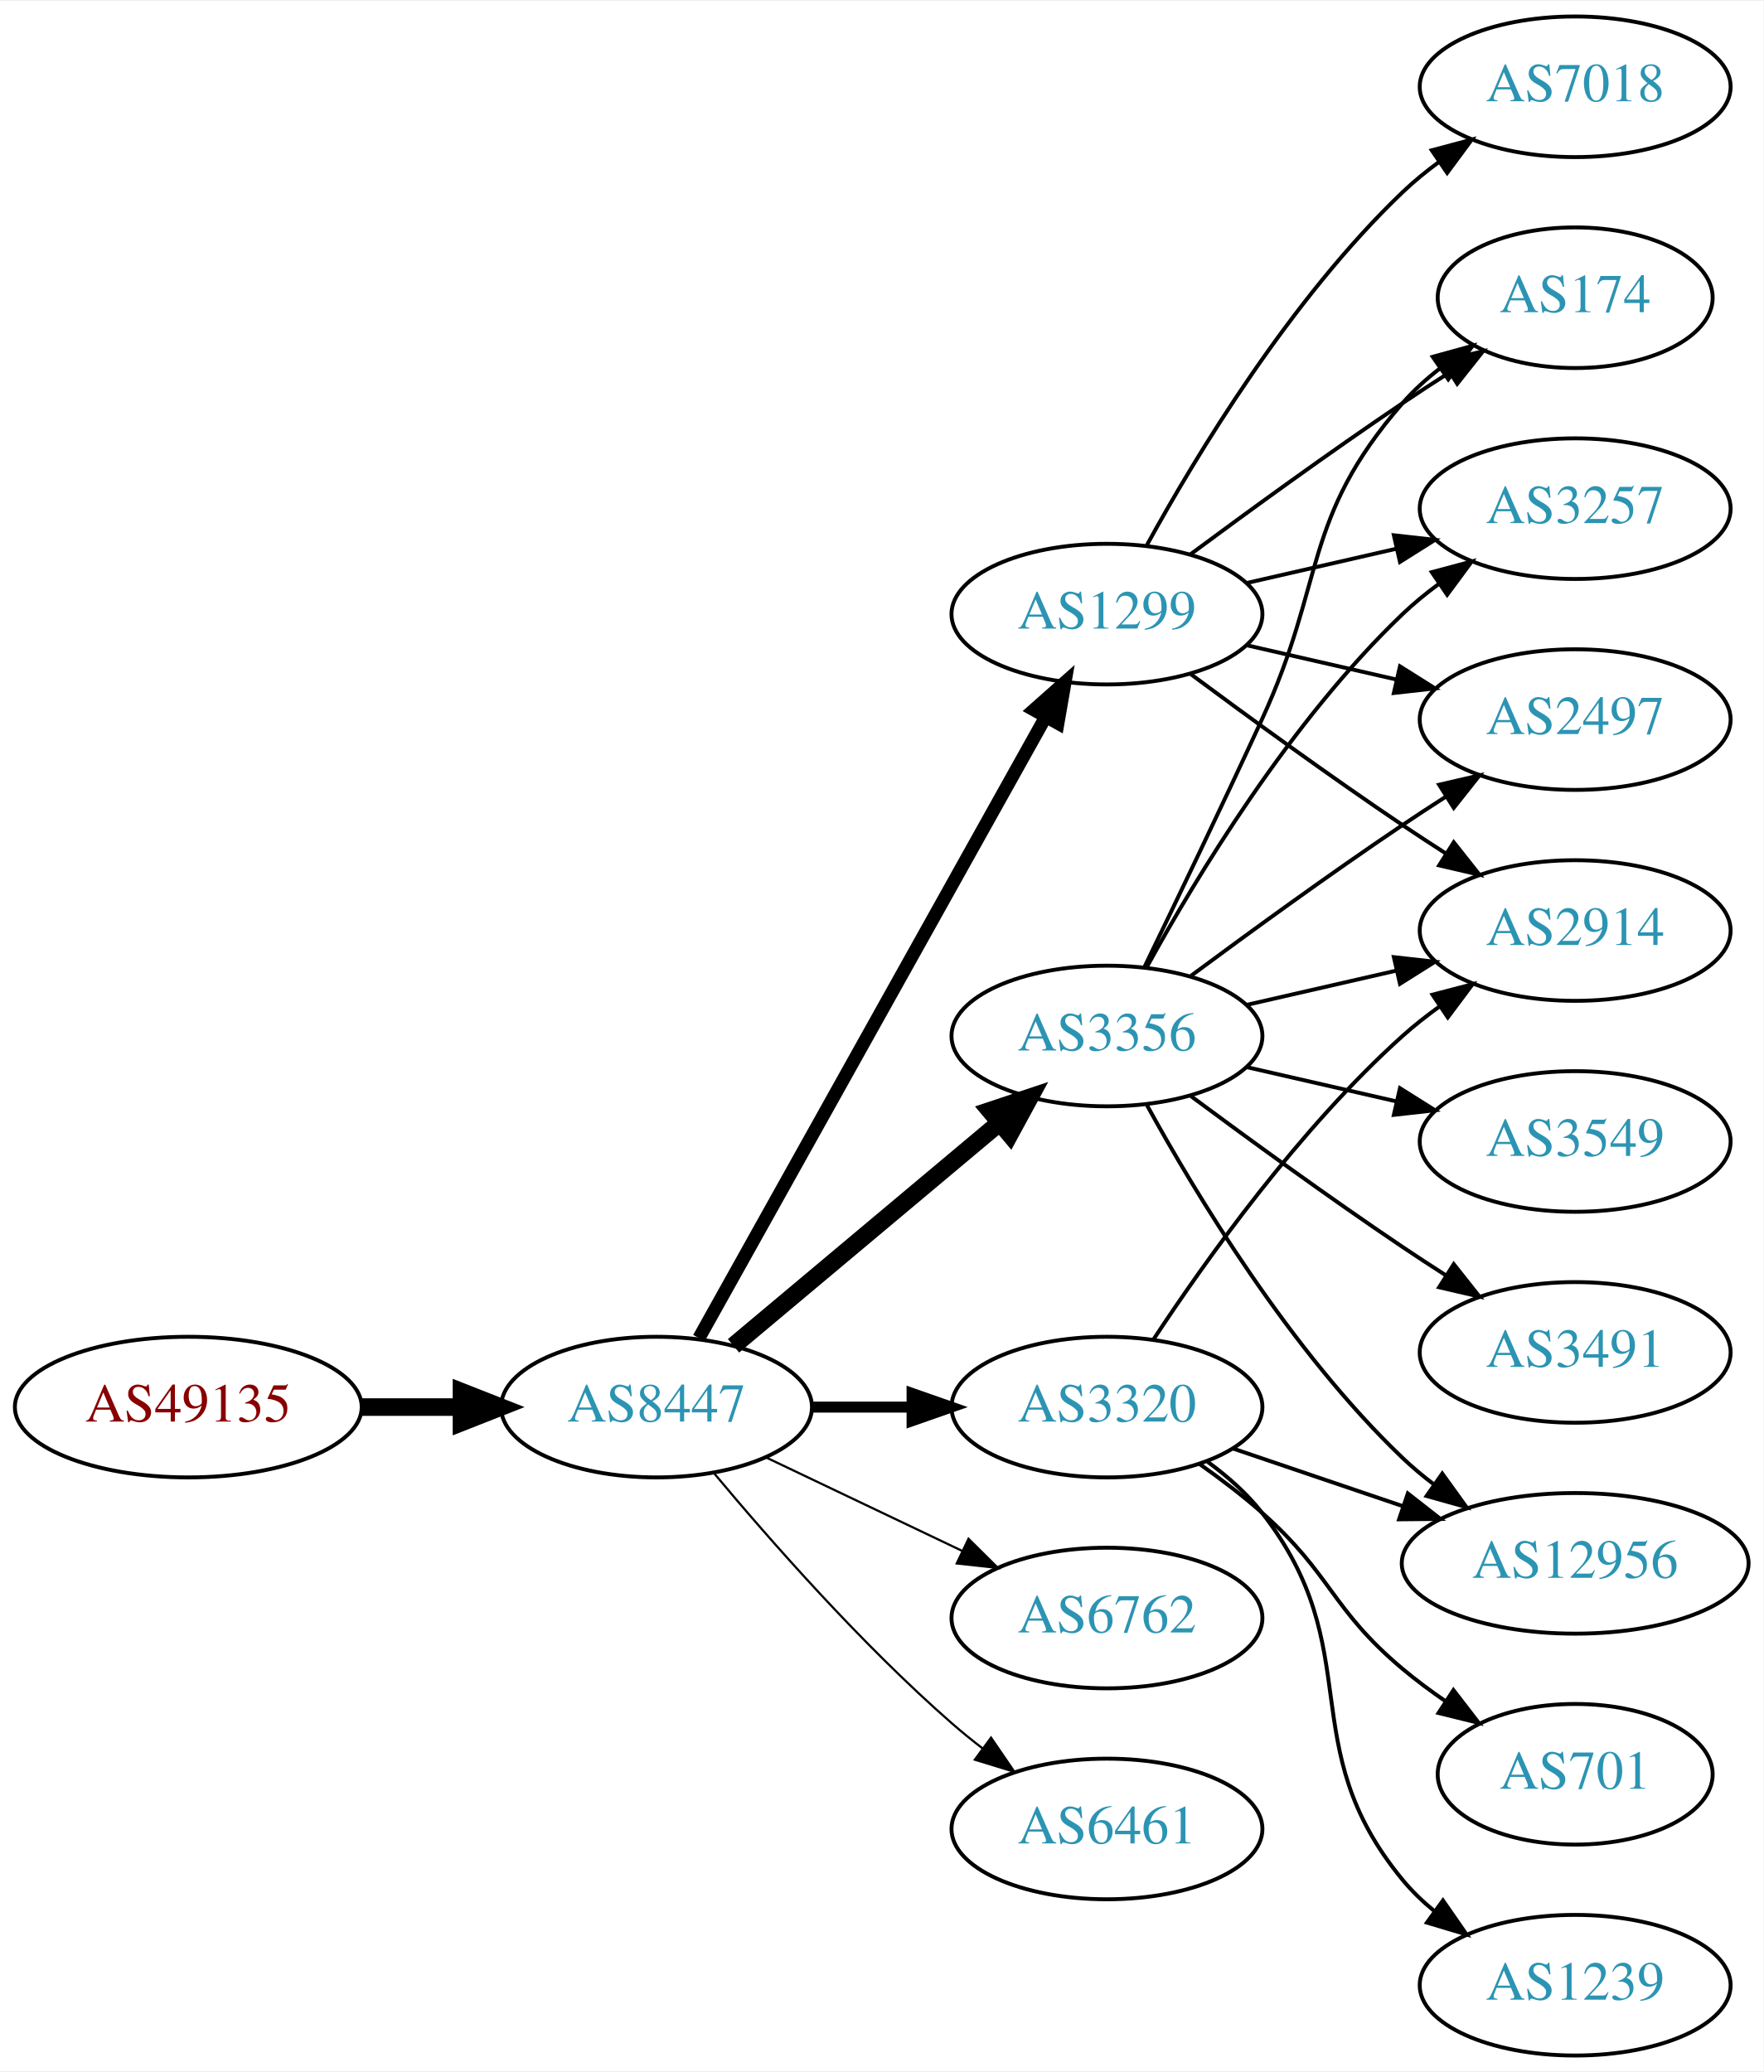
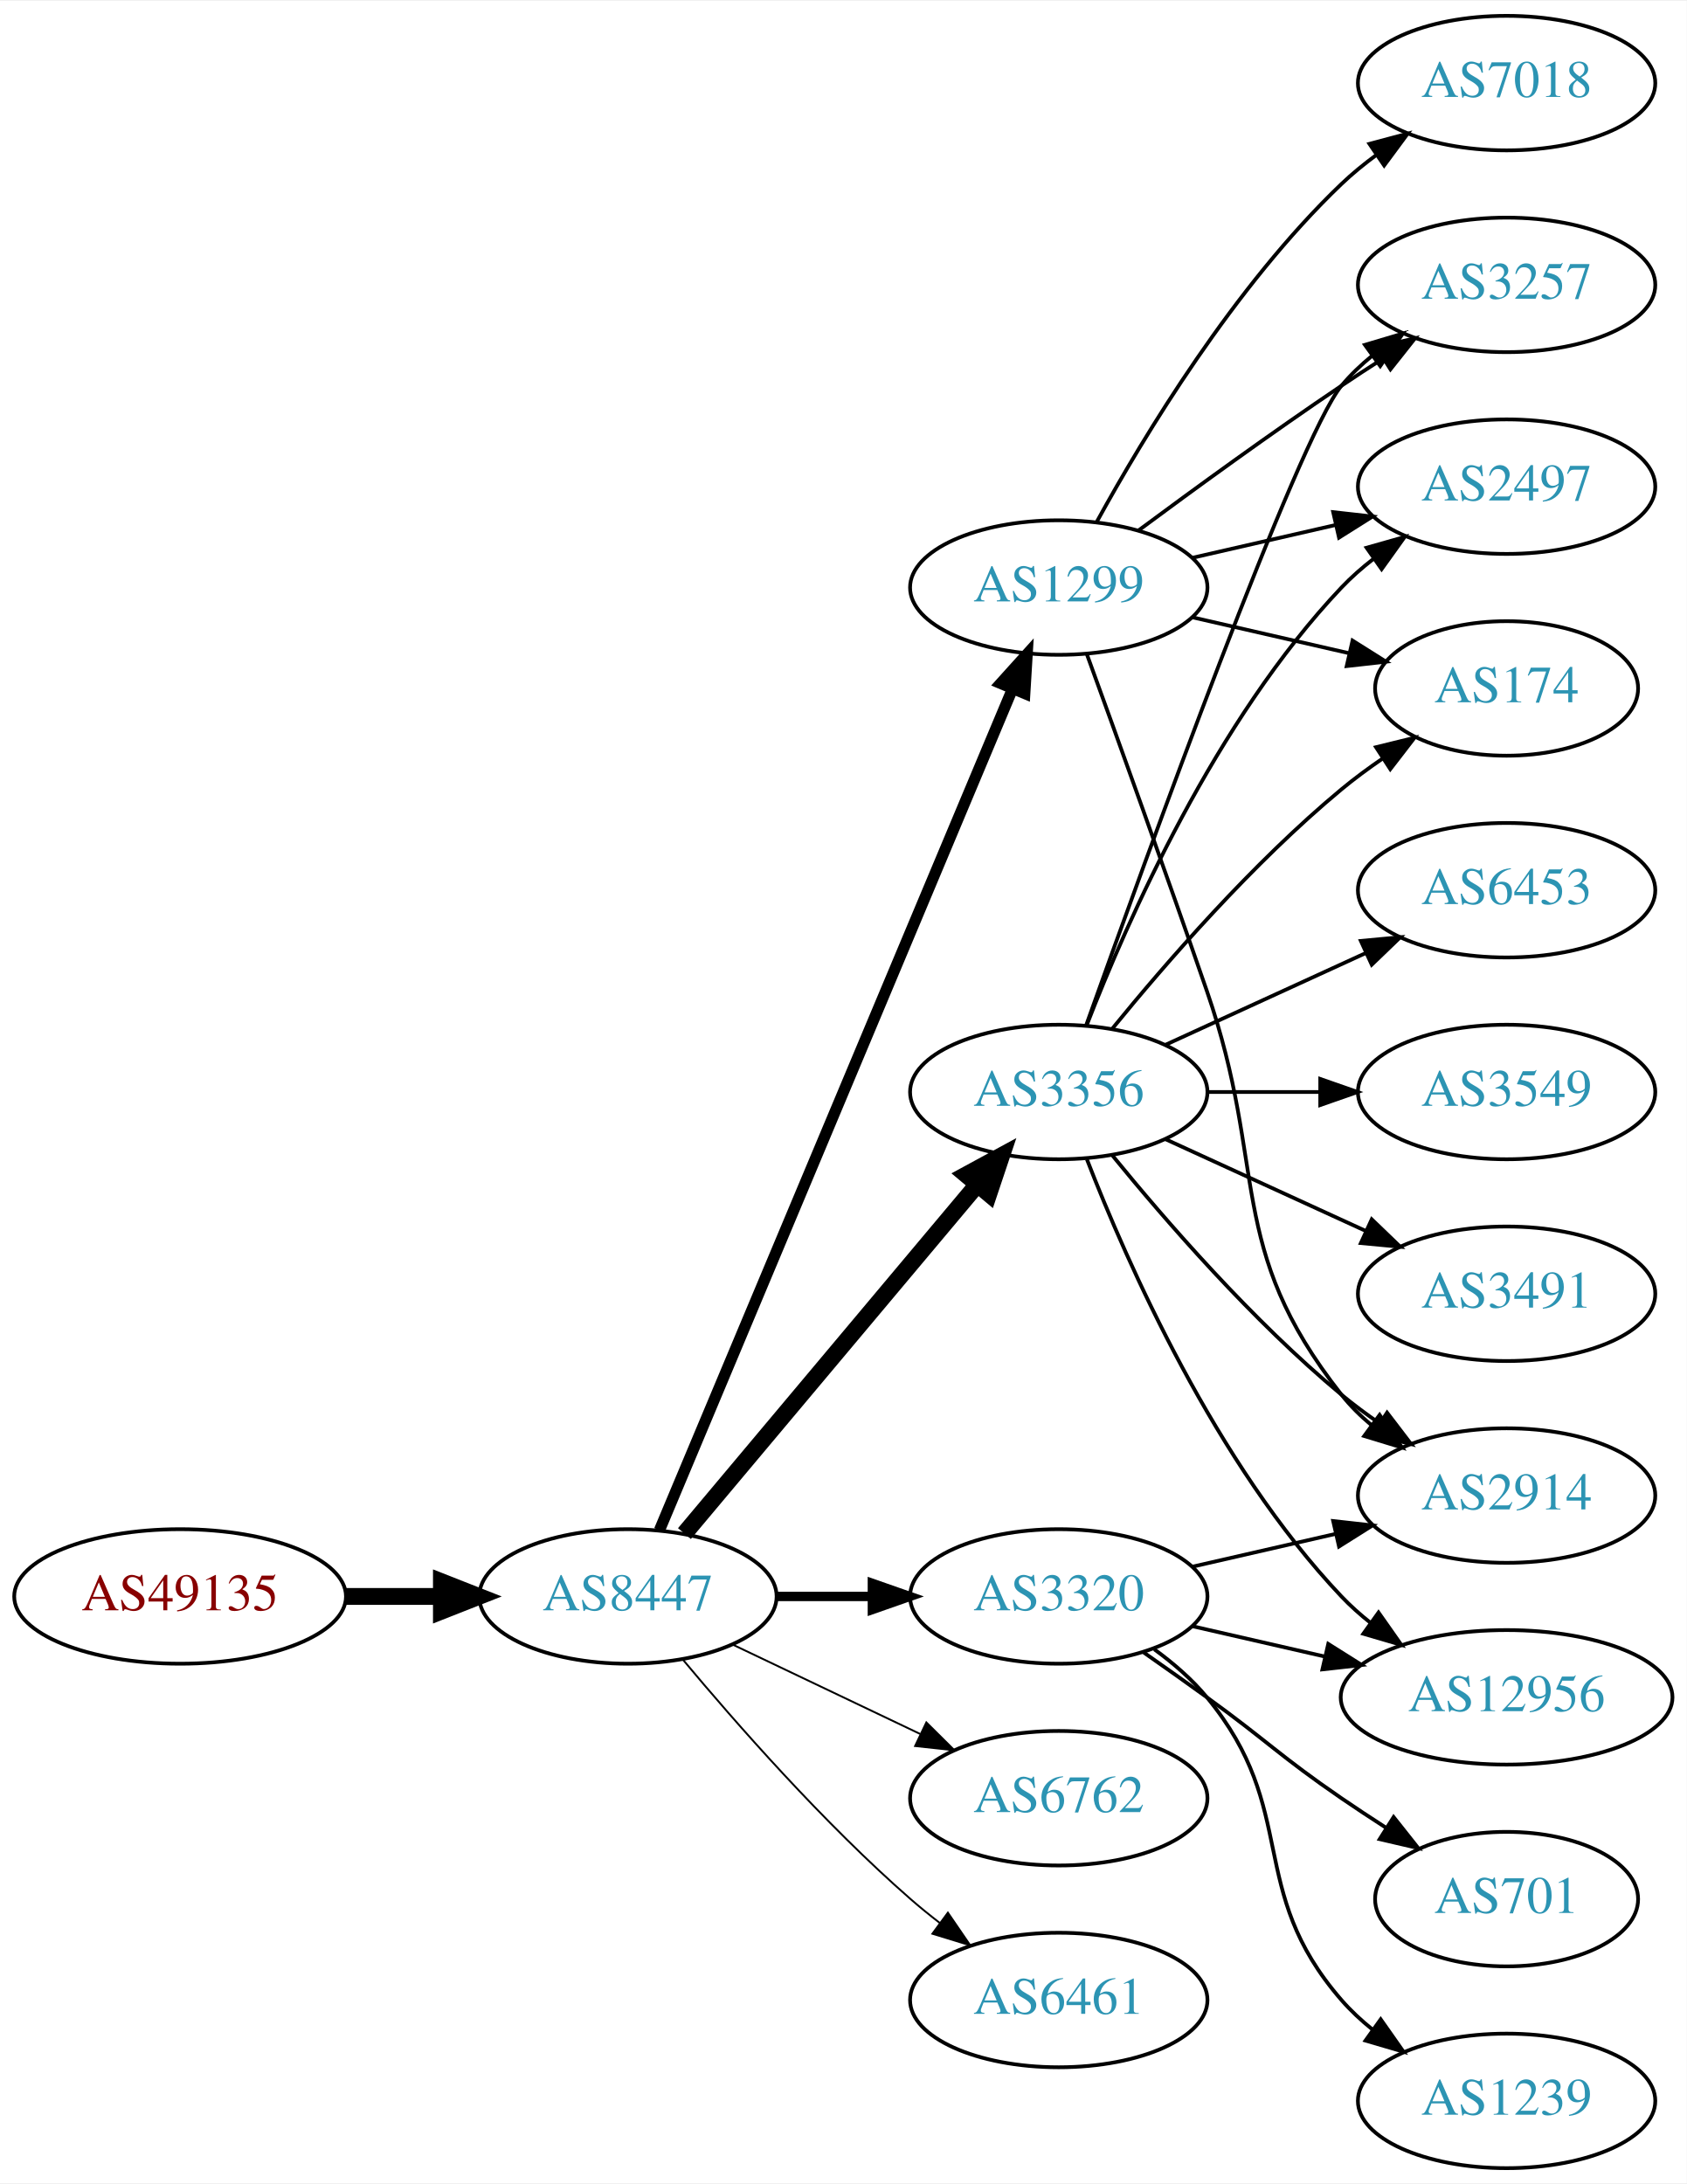
- <svg xmlns="http://www.w3.org/2000/svg" xmlns:xlink="http://www.w3.org/1999/xlink" width="451pt" height="530pt" viewBox="0.00 0.00 451.37 530.00">
-   <g id="graph0" class="graph" transform="scale(1 1) rotate(0) translate(4 526)">
-     <polygon fill="white" stroke="none" points="-4,4 -4,-526 447.37,-526 447.37,4 -4,4" />
+ <svg xmlns="http://www.w3.org/2000/svg" xmlns:xlink="http://www.w3.org/1999/xlink" width="451pt" height="584pt" viewBox="0.00 0.00 451.37 584.00">
+   <g id="graph0" class="graph" transform="scale(1 1) rotate(0) translate(4 580)">
+     <polygon fill="white" stroke="none" points="-4,4 -4,-580 447.37,-580 447.37,4 -4,4" />
    <g id="node1" class="node">
      <g id="a_node1">
        <a xlink:href="/asn/49135" xlink:title="AS49135 ~ Wirtschaftskammer Oberoesterreich [AT]">
-           <ellipse fill="#ffffff" stroke="black" cx="44.196" cy="-166" rx="44.393" ry="18" />
-           <text text-anchor="middle" x="44.196" y="-162.3" font-family="Times,serif" font-size="14.00" fill="#880000">AS49135</text>
+           <ellipse fill="#ffffff" stroke="black" cx="44.196" cy="-153" rx="44.393" ry="18" />
+           <text text-anchor="middle" x="44.196" y="-149.3" font-family="Times,serif" font-size="14.00" fill="#880000">AS49135</text>
        </a>
      </g>
    </g>
    <g id="node2" class="node">
      <g id="a_node2">
        <a xlink:href="/asn/8447" xlink:title="AS8447 ~ A1 Telekom Austria AG [AT]">
-           <ellipse fill="#ffffff" stroke="black" cx="164.039" cy="-166" rx="39.794" ry="18" />
-           <text text-anchor="middle" x="164.039" y="-162.3" font-family="Times,serif" font-size="14.00" fill="#2c94b3">AS8447</text>
+           <ellipse fill="#ffffff" stroke="black" cx="164.039" cy="-153" rx="39.794" ry="18" />
+           <text text-anchor="middle" x="164.039" y="-149.3" font-family="Times,serif" font-size="14.00" fill="#2c94b3">AS8447</text>
        </a>
      </g>
    </g>
    <g id="edge1" class="edge">
-       <path fill="none" stroke="black" stroke-width="4.5" d="M88.407,-166C96.72,-166 105.482,-166 113.965,-166" />
-       <polygon fill="black" stroke="black" stroke-width="4.5" points="114.123,-169.938 124.123,-166 114.123,-162.063 114.123,-169.938" />
+       <path fill="none" stroke="black" stroke-width="4.5" d="M88.407,-153C96.72,-153 105.482,-153 113.965,-153" />
+       <polygon fill="black" stroke="black" stroke-width="4.5" points="114.123,-156.938 124.123,-153 114.123,-149.063 114.123,-156.938" />
    </g>
    <g id="node3" class="node">
      <g id="a_node3">
-         <a xlink:href="/asn/3320" xlink:title="AS3320 ~ DTAG [DE]">
-           <ellipse fill="#ffffff" stroke="black" cx="279.332" cy="-166" rx="39.794" ry="18" />
-           <text text-anchor="middle" x="279.332" y="-162.3" font-family="Times,serif" font-size="14.00" fill="#2c94b3">AS3320</text>
+         <a xlink:href="/asn/1299" xlink:title="AS1299 ~ Telia Carrier [EU]">
+           <ellipse fill="#ffffff" stroke="black" cx="279.332" cy="-423" rx="39.794" ry="18" />
+           <text text-anchor="middle" x="279.332" y="-419.3" font-family="Times,serif" font-size="14.00" fill="#2c94b3">AS1299</text>
        </a>
      </g>
    </g>
    <g id="edge2" class="edge">
-       <path fill="none" stroke="black" stroke-width="2.812" d="M203.711,-166C211.914,-166 220.678,-166 229.21,-166" />
-       <polygon fill="black" stroke="black" stroke-width="2.812" points="229.449,-169.5 239.449,-166 229.449,-162.5 229.449,-169.5" />
+       <path fill="none" stroke="black" stroke-width="3" d="M172.472,-170.715C191.797,-216.771 243.72,-340.514 266.893,-395.739" />
+       <polygon fill="black" stroke="black" stroke-width="3" points="263.774,-397.352 270.871,-405.219 270.229,-394.644 263.774,-397.352" />
    </g>
    <g id="node4" class="node">
      <g id="a_node4">
-         <a xlink:href="/asn/1299" xlink:title="AS1299 ~ Telia Carrier [EU]">
-           <ellipse fill="#ffffff" stroke="black" cx="279.332" cy="-369" rx="39.794" ry="18" />
-           <text text-anchor="middle" x="279.332" y="-365.3" font-family="Times,serif" font-size="14.00" fill="#2c94b3">AS1299</text>
+         <a xlink:href="/asn/3356" xlink:title="AS3356 ~ Level 3 Parent, LLC [US]">
+           <ellipse fill="#ffffff" stroke="black" cx="279.332" cy="-288" rx="39.794" ry="18" />
+           <text text-anchor="middle" x="279.332" y="-284.3" font-family="Times,serif" font-size="14.00" fill="#2c94b3">AS3356</text>
        </a>
      </g>
    </g>
    <g id="edge3" class="edge">
-       <path fill="none" stroke="black" stroke-width="3.375" d="M174.894,-183.66C194.864,-219.442 240.192,-300.661 263.652,-342.697" />
-       <polygon fill="black" stroke="black" stroke-width="3.375" points="260.65,-344.499 268.579,-351.526 266.762,-341.088 260.65,-344.499" />
+       <path fill="none" stroke="black" stroke-width="4.5" d="M179.158,-169.825C198.833,-193.269 234.637,-235.934 257.415,-263.076" />
+       <polygon fill="black" stroke="black" stroke-width="4.5" points="254.59,-265.834 264.034,-270.963 260.622,-260.772 254.59,-265.834" />
    </g>
    <g id="node5" class="node">
      <g id="a_node5">
-         <a xlink:href="/asn/3356" xlink:title="AS3356 ~ Level 3 Parent, LLC [US]">
-           <ellipse fill="#ffffff" stroke="black" cx="279.332" cy="-261" rx="39.794" ry="18" />
-           <text text-anchor="middle" x="279.332" y="-257.3" font-family="Times,serif" font-size="14.00" fill="#2c94b3">AS3356</text>
+         <a xlink:href="/asn/3320" xlink:title="AS3320 ~ DTAG [DE]">
+           <ellipse fill="#ffffff" stroke="black" cx="279.332" cy="-153" rx="39.794" ry="18" />
+           <text text-anchor="middle" x="279.332" y="-149.3" font-family="Times,serif" font-size="14.00" fill="#2c94b3">AS3320</text>
        </a>
      </g>
    </g>
    <g id="edge4" class="edge">
-       <path fill="none" stroke="black" stroke-width="4.5" d="M183.747,-181.687C202.278,-197.227 230.835,-221.172 251.724,-238.689" />
-       <polygon fill="black" stroke="black" stroke-width="4.5" points="249.403,-241.881 259.596,-245.289 254.463,-235.847 249.403,-241.881" />
+       <path fill="none" stroke="black" stroke-width="2.5" d="M203.711,-153C211.914,-153 220.678,-153 229.21,-153" />
+       <polygon fill="black" stroke="black" stroke-width="2.5" points="229.449,-156.5 239.449,-153 229.449,-149.5 229.449,-156.5" />
    </g>
    <g id="node6" class="node">
      <g id="a_node6">
        <a xlink:href="/asn/6762" xlink:title="AS6762 ~ TELECOM ITALIA SPARKLE S.p.A. [IT]">
-           <ellipse fill="#ffffff" stroke="black" cx="279.332" cy="-112" rx="39.794" ry="18" />
-           <text text-anchor="middle" x="279.332" y="-108.3" font-family="Times,serif" font-size="14.00" fill="#2c94b3">AS6762</text>
+           <ellipse fill="#ffffff" stroke="black" cx="279.332" cy="-99" rx="39.794" ry="18" />
+           <text text-anchor="middle" x="279.332" y="-95.3" font-family="Times,serif" font-size="14.00" fill="#2c94b3">AS6762</text>
        </a>
      </g>
    </g>
    <g id="edge5" class="edge">
-       <path fill="none" stroke="black" stroke-width="0.562" d="M192.175,-153.066C207.169,-145.919 225.99,-136.948 242.213,-129.215" />
-       <polygon fill="black" stroke="black" stroke-width="0.562" points="243.895,-132.291 251.417,-124.829 240.884,-125.972 243.895,-132.291" />
+       <path fill="none" stroke="black" stroke-width="0.5" d="M192.175,-140.066C207.169,-132.919 225.99,-123.948 242.213,-116.215" />
+       <polygon fill="black" stroke="black" stroke-width="0.5" points="243.895,-119.291 251.417,-111.829 240.884,-112.972 243.895,-119.291" />
    </g>
    <g id="node7" class="node">
      <g id="a_node7">
        <a xlink:href="/asn/6461" xlink:title="AS6461 ~ Zayo Bandwidth [US]">
-           <ellipse fill="#ffffff" stroke="black" cx="279.332" cy="-58" rx="39.794" ry="18" />
-           <text text-anchor="middle" x="279.332" y="-54.3" font-family="Times,serif" font-size="14.00" fill="#2c94b3">AS6461</text>
+           <ellipse fill="#ffffff" stroke="black" cx="279.332" cy="-45" rx="39.794" ry="18" />
+           <text text-anchor="middle" x="279.332" y="-41.3" font-family="Times,serif" font-size="14.00" fill="#2c94b3">AS6461</text>
        </a>
      </g>
    </g>
    <g id="edge6" class="edge">
-       <path fill="none" stroke="black" stroke-width="0.562" d="M178.669,-149.183C192.951,-132.071 216.498,-105.255 239.685,-85 242.151,-82.846 244.789,-80.706 247.487,-78.628" />
-       <polygon fill="black" stroke="black" stroke-width="0.562" points="249.66,-81.375 255.641,-72.63 245.512,-75.736 249.66,-81.375" />
+       <path fill="none" stroke="black" stroke-width="0.5" d="M178.669,-136.183C192.951,-119.071 216.498,-92.255 239.685,-72 242.151,-69.846 244.789,-67.706 247.487,-65.628" />
+       <polygon fill="black" stroke="black" stroke-width="0.5" points="249.66,-68.375 255.641,-59.63 245.512,-62.736 249.66,-68.375" />
    </g>
    <g id="node8" class="node">
      <g id="a_node8">
+         <a xlink:href="/asn/3257" xlink:title="AS3257 ~ GTT [DE]">
+           <ellipse fill="#ffffff" stroke="black" cx="399.174" cy="-504" rx="39.794" ry="18" />
+           <text text-anchor="middle" x="399.174" y="-500.3" font-family="Times,serif" font-size="14.00" fill="#2c94b3">AS3257</text>
+         </a>
+       </g>
+     </g>
+     <g id="edge20" class="edge">
+       <path fill="none" stroke="black" d="M300.662,-438.277C315.524,-449.304 336.269,-464.407 354.978,-477 358.527,-479.389 362.277,-481.839 366.026,-484.242" />
+       <polygon fill="black" stroke="black" points="364.352,-487.325 374.674,-489.712 368.094,-481.409 364.352,-487.325" />
+     </g>
+     <g id="node10" class="node">
+       <g id="a_node10">
        <a xlink:href="/asn/2914" xlink:title="AS2914 ~ NTT America, Inc. [US]">
-           <ellipse fill="#ffffff" stroke="black" cx="399.174" cy="-288" rx="39.794" ry="18" />
-           <text text-anchor="middle" x="399.174" y="-284.3" font-family="Times,serif" font-size="14.00" fill="#2c94b3">AS2914</text>
-         </a>
-       </g>
+           <ellipse fill="#ffffff" stroke="black" cx="399.174" cy="-180" rx="39.794" ry="18" />
+           <text text-anchor="middle" x="399.174" y="-176.3" font-family="Times,serif" font-size="14.00" fill="#2c94b3">AS2914</text>
+         </a>
+       </g>
+     </g>
+     <g id="edge21" class="edge">
+       <path fill="none" stroke="black" d="M286.88,-405.079C294.665,-383.688 307.987,-346.81 318.978,-315 335.502,-267.178 323.679,-246.754 354.978,-207 357.303,-204.047 360.047,-201.33 363.006,-198.853" />
+       <polygon fill="black" stroke="black" points="365.199,-201.585 371.203,-192.855 361.065,-195.936 365.199,-201.585" />
+     </g>
+     <g id="node11" class="node">
+       <g id="a_node11">
+         <a xlink:href="/asn/2497" xlink:title="AS2497 ~ Internet Initiative Japan Inc. [JP]">
+           <ellipse fill="#ffffff" stroke="black" cx="399.174" cy="-450" rx="39.794" ry="18" />
+           <text text-anchor="middle" x="399.174" y="-446.3" font-family="Times,serif" font-size="14.00" fill="#2c94b3">AS2497</text>
+         </a>
+       </g>
+     </g>
+     <g id="edge19" class="edge">
+       <path fill="none" stroke="black" d="M315.051,-430.955C327.051,-433.704 340.672,-436.825 353.364,-439.733" />
+       <polygon fill="black" stroke="black" points="352.767,-443.187 363.296,-442.009 354.33,-436.364 352.767,-443.187" />
+     </g>
+     <g id="node15" class="node">
+       <g id="a_node15">
+         <a xlink:href="/asn/174" xlink:title="AS174 ~ Cogent Communications [US]">
+           <ellipse fill="#ffffff" stroke="black" cx="399.174" cy="-396" rx="35.194" ry="18" />
+           <text text-anchor="middle" x="399.174" y="-392.3" font-family="Times,serif" font-size="14.00" fill="#2c94b3">AS174</text>
+         </a>
+       </g>
+     </g>
+     <g id="edge23" class="edge">
+       <path fill="none" stroke="black" d="M315.051,-415.045C328.143,-412.045 343.166,-408.604 356.806,-405.478" />
+       <polygon fill="black" stroke="black" points="357.948,-408.807 366.914,-403.162 356.384,-401.984 357.948,-408.807" />
+     </g>
+     <g id="node18" class="node">
+       <g id="a_node18">
+         <a xlink:href="/asn/7018" xlink:title="AS7018 ~ AT&amp;T Services, Inc. [US]">
+           <ellipse fill="#ffffff" stroke="black" cx="399.174" cy="-558" rx="39.794" ry="18" />
+           <text text-anchor="middle" x="399.174" y="-554.3" font-family="Times,serif" font-size="14.00" fill="#2c94b3">AS7018</text>
+         </a>
+       </g>
+     </g>
+     <g id="edge22" class="edge">
+       <path fill="none" stroke="black" d="M289.573,-440.713C302.118,-463.561 326.295,-503.611 354.978,-531 357.846,-533.739 361.035,-536.347 364.344,-538.785" />
+       <polygon fill="black" stroke="black" points="362.468,-541.742 372.704,-544.477 366.407,-535.956 362.468,-541.742" />
    </g>
    <g id="edge7" class="edge">
-       <path fill="none" stroke="black" d="M291.197,-183.252C304.52,-203.5 328.604,-237.315 354.978,-261 357.929,-263.65 361.171,-266.2 364.513,-268.604" />
-       <polygon fill="black" stroke="black" points="362.661,-271.576 372.913,-274.251 366.567,-265.767 362.661,-271.576" />
+       <path fill="none" stroke="black" d="M286.662,-305.86C302.502,-350.267 343.411,-463.103 354.978,-477 357.383,-479.889 360.179,-482.563 363.172,-485.013" />
+       <polygon fill="black" stroke="black" points="361.26,-487.95 371.415,-490.973 365.361,-482.277 361.26,-487.95" />
    </g>
    <g id="node9" class="node">
      <g id="a_node9">
+         <a xlink:href="/asn/3549" xlink:title="AS3549 ~ Level 3 Parent, LLC [US]">
+           <ellipse fill="#ffffff" stroke="black" cx="399.174" cy="-288" rx="39.794" ry="18" />
+           <text text-anchor="middle" x="399.174" y="-284.3" font-family="Times,serif" font-size="14.00" fill="#2c94b3">AS3549</text>
+         </a>
+       </g>
+     </g>
+     <g id="edge8" class="edge">
+       <path fill="none" stroke="black" d="M319.244,-288C328.798,-288 339.147,-288 349.11,-288" />
+       <polygon fill="black" stroke="black" points="349.302,-291.5 359.302,-288 349.302,-284.5 349.302,-291.5" />
+     </g>
+     <g id="edge9" class="edge">
+       <path fill="none" stroke="black" d="M293.751,-270.935C307.865,-253.625 331.28,-226.655 354.978,-207 358.194,-204.332 361.695,-201.73 365.265,-199.259" />
+       <polygon fill="black" stroke="black" points="367.189,-202.183 373.622,-193.764 363.343,-196.334 367.189,-202.183" />
+     </g>
+     <g id="edge10" class="edge">
+       <path fill="none" stroke="black" d="M286.855,-305.994C297.605,-333.728 321.262,-387.429 354.978,-423 357.564,-425.728 360.481,-428.294 363.55,-430.677" />
+       <polygon fill="black" stroke="black" points="361.704,-433.658 371.898,-436.543 365.728,-427.93 361.704,-433.658" />
+     </g>
+     <g id="node12" class="node">
+       <g id="a_node12">
+         <a xlink:href="/asn/3491" xlink:title="AS3491 ~ PCCW Global, Inc. [US]">
+           <ellipse fill="#ffffff" stroke="black" cx="399.174" cy="-234" rx="39.794" ry="18" />
+           <text text-anchor="middle" x="399.174" y="-230.3" font-family="Times,serif" font-size="14.00" fill="#2c94b3">AS3491</text>
+         </a>
+       </g>
+     </g>
+     <g id="edge11" class="edge">
+       <path fill="none" stroke="black" d="M307.96,-275.339C323.917,-268.027 344.188,-258.739 361.471,-250.819" />
+       <polygon fill="black" stroke="black" points="363.085,-253.929 370.718,-246.581 360.169,-247.565 363.085,-253.929" />
+     </g>
+     <g id="node13" class="node">
+       <g id="a_node13">
        <a xlink:href="/asn/12956" xlink:title="AS12956 ~ TELXIUS [ES]">
          <ellipse fill="#ffffff" stroke="black" cx="399.174" cy="-126" rx="44.393" ry="18" />
          <text text-anchor="middle" x="399.174" y="-122.3" font-family="Times,serif" font-size="14.00" fill="#2c94b3">AS12956</text>
        </a>
      </g>
    </g>
-     <g id="edge8" class="edge">
-       <path fill="none" stroke="black" d="M311.602,-155.386C324.898,-150.872 340.624,-145.535 355,-140.655" />
-       <polygon fill="black" stroke="black" points="356.347,-143.894 364.691,-137.365 354.097,-137.265 356.347,-143.894" />
-     </g>
-     <g id="node10" class="node">
-       <g id="a_node10">
+     <g id="edge12" class="edge">
+       <path fill="none" stroke="black" d="M286.855,-270.006C297.605,-242.272 321.262,-188.571 354.978,-153 357.362,-150.485 360.029,-148.107 362.835,-145.883" />
+       <polygon fill="black" stroke="black" points="364.904,-148.707 370.997,-140.039 360.828,-143.015 364.904,-148.707" />
+     </g>
+     <g id="node14" class="node">
+       <g id="a_node14">
+         <a xlink:href="/asn/6453" xlink:title="AS6453 ~ TATA COMMUNICATIONS (AMERICA) INC [US]">
+           <ellipse fill="#ffffff" stroke="black" cx="399.174" cy="-342" rx="39.794" ry="18" />
+           <text text-anchor="middle" x="399.174" y="-338.3" font-family="Times,serif" font-size="14.00" fill="#2c94b3">AS6453</text>
+         </a>
+       </g>
+     </g>
+     <g id="edge13" class="edge">
+       <path fill="none" stroke="black" d="M307.96,-300.661C323.917,-307.973 344.188,-317.261 361.471,-325.181" />
+       <polygon fill="black" stroke="black" points="360.169,-328.435 370.718,-329.419 363.085,-322.071 360.169,-328.435" />
+     </g>
+     <g id="edge14" class="edge">
+       <path fill="none" stroke="black" d="M293.751,-305.065C307.865,-322.375 331.28,-349.345 354.978,-369 358.441,-371.872 362.234,-374.669 366.088,-377.308" />
+       <polygon fill="black" stroke="black" points="364.231,-380.275 374.521,-382.797 368.05,-374.408 364.231,-380.275" />
+     </g>
+     <g id="edge18" class="edge">
+       <path fill="none" stroke="black" d="M315.051,-160.955C327.051,-163.704 340.672,-166.825 353.364,-169.733" />
+       <polygon fill="black" stroke="black" points="352.767,-173.187 363.296,-172.009 354.33,-166.364 352.767,-173.187" />
+     </g>
+     <g id="edge17" class="edge">
+       <path fill="none" stroke="black" d="M315.051,-145.045C326.189,-142.493 338.725,-139.621 350.618,-136.896" />
+       <polygon fill="black" stroke="black" points="351.446,-140.297 360.412,-134.652 349.883,-133.474 351.446,-140.297" />
+     </g>
+     <g id="node16" class="node">
+       <g id="a_node16">
+         <a xlink:href="/asn/1239" xlink:title="AS1239 ~ Sprint [US]">
+           <ellipse fill="#ffffff" stroke="black" cx="399.174" cy="-18" rx="39.794" ry="18" />
+           <text text-anchor="middle" x="399.174" y="-14.3" font-family="Times,serif" font-size="14.00" fill="#2c94b3">AS1239</text>
+         </a>
+       </g>
+     </g>
+     <g id="edge15" class="edge">
+       <path fill="none" stroke="black" d="M304.912,-138.844C310.007,-135.128 315.02,-130.799 318.978,-126 344.043,-95.606 329.144,-74.742 354.978,-45 357.443,-42.162 360.28,-39.523 363.297,-37.094" />
+       <polygon fill="black" stroke="black" points="365.484,-39.833 371.575,-31.164 361.408,-34.142 365.484,-39.833" />
+     </g>
+     <g id="node17" class="node">
+       <g id="a_node17">
        <a xlink:href="/asn/701" xlink:title="AS701 ~ UUNET [US]">
          <ellipse fill="#ffffff" stroke="black" cx="399.174" cy="-72" rx="35.194" ry="18" />
          <text text-anchor="middle" x="399.174" y="-68.3" font-family="Times,serif" font-size="14.00" fill="#2c94b3">AS701</text>
        </a>
      </g>
    </g>
-     <g id="edge9" class="edge">
-       <path fill="none" stroke="black" d="M303.058,-151.411C308.459,-147.6 314.072,-143.337 318.978,-139 336.898,-123.159 336.659,-114.377 354.978,-99 358.424,-96.107 362.207,-93.298 366.056,-90.653" />
-       <polygon fill="black" stroke="black" points="368.018,-93.552 374.483,-85.157 364.195,-87.688 368.018,-93.552" />
-     </g>
-     <g id="node11" class="node">
-       <g id="a_node11">
-         <a xlink:href="/asn/1239" xlink:title="AS1239 ~ Sprint [US]">
-           <ellipse fill="#ffffff" stroke="black" cx="399.174" cy="-18" rx="39.794" ry="18" />
-           <text text-anchor="middle" x="399.174" y="-14.3" font-family="Times,serif" font-size="14.00" fill="#2c94b3">AS1239</text>
-         </a>
-       </g>
-     </g>
-     <g id="edge10" class="edge">
-       <path fill="none" stroke="black" d="M305.101,-151.995C310.186,-148.272 315.148,-143.901 318.978,-139 346.526,-103.751 326.538,-79.533 354.978,-45 357.368,-42.099 360.154,-39.416 363.14,-36.961" />
-       <polygon fill="black" stroke="black" points="365.331,-39.696 371.374,-30.994 361.223,-34.028 365.331,-39.696" />
-     </g>
-     <g id="edge12" class="edge">
-       <path fill="none" stroke="black" d="M300.662,-353.723C315.524,-342.696 336.269,-327.593 354.978,-315 358.527,-312.611 362.277,-310.161 366.026,-307.758" />
-       <polygon fill="black" stroke="black" points="368.094,-310.591 374.674,-302.288 364.352,-304.675 368.094,-310.591" />
-     </g>
-     <g id="node12" class="node">
-       <g id="a_node12">
-         <a xlink:href="/asn/174" xlink:title="AS174 ~ Cogent Communications [US]">
-           <ellipse fill="#ffffff" stroke="black" cx="399.174" cy="-450" rx="35.194" ry="18" />
-           <text text-anchor="middle" x="399.174" y="-446.3" font-family="Times,serif" font-size="14.00" fill="#2c94b3">AS174</text>
-         </a>
-       </g>
-     </g>
-     <g id="edge11" class="edge">
-       <path fill="none" stroke="black" d="M300.662,-384.277C315.524,-395.304 336.269,-410.407 354.978,-423 358.795,-425.569 362.845,-428.21 366.876,-430.786" />
-       <polygon fill="black" stroke="black" points="365.245,-433.895 375.57,-436.271 368.98,-427.975 365.245,-433.895" />
-     </g>
-     <g id="node13" class="node">
-       <g id="a_node13">
-         <a xlink:href="/asn/3257" xlink:title="AS3257 ~ GTT [DE]">
-           <ellipse fill="#ffffff" stroke="black" cx="399.174" cy="-396" rx="39.794" ry="18" />
-           <text text-anchor="middle" x="399.174" y="-392.3" font-family="Times,serif" font-size="14.00" fill="#2c94b3">AS3257</text>
-         </a>
-       </g>
-     </g>
-     <g id="edge13" class="edge">
-       <path fill="none" stroke="black" d="M315.051,-376.955C327.051,-379.704 340.672,-382.825 353.364,-385.733" />
-       <polygon fill="black" stroke="black" points="352.767,-389.187 363.296,-388.009 354.33,-382.364 352.767,-389.187" />
-     </g>
-     <g id="node14" class="node">
-       <g id="a_node14">
-         <a xlink:href="/asn/2497" xlink:title="AS2497 ~ Internet Initiative Japan Inc. [JP]">
-           <ellipse fill="#ffffff" stroke="black" cx="399.174" cy="-342" rx="39.794" ry="18" />
-           <text text-anchor="middle" x="399.174" y="-338.3" font-family="Times,serif" font-size="14.00" fill="#2c94b3">AS2497</text>
-         </a>
-       </g>
-     </g>
-     <g id="edge14" class="edge">
-       <path fill="none" stroke="black" d="M315.051,-361.045C327.051,-358.296 340.672,-355.175 353.364,-352.267" />
-       <polygon fill="black" stroke="black" points="354.33,-355.636 363.296,-349.991 352.767,-348.813 354.33,-355.636" />
-     </g>
-     <g id="node15" class="node">
-       <g id="a_node15">
-         <a xlink:href="/asn/7018" xlink:title="AS7018 ~ AT&amp;T Services, Inc. [US]">
-           <ellipse fill="#ffffff" stroke="black" cx="399.174" cy="-504" rx="39.794" ry="18" />
-           <text text-anchor="middle" x="399.174" y="-500.3" font-family="Times,serif" font-size="14.00" fill="#2c94b3">AS7018</text>
-         </a>
-       </g>
-     </g>
-     <g id="edge15" class="edge">
-       <path fill="none" stroke="black" d="M289.573,-386.713C302.118,-409.561 326.295,-449.611 354.978,-477 357.846,-479.739 361.035,-482.347 364.344,-484.785" />
-       <polygon fill="black" stroke="black" points="362.468,-487.742 372.704,-490.477 366.407,-481.956 362.468,-487.742" />
-     </g>
-     <g id="edge19" class="edge">
-       <path fill="none" stroke="black" d="M315.051,-268.955C327.051,-271.704 340.672,-274.825 353.364,-277.733" />
-       <polygon fill="black" stroke="black" points="352.767,-281.187 363.296,-280.009 354.33,-274.364 352.767,-281.187" />
-     </g>
    <g id="edge16" class="edge">
-       <path fill="none" stroke="black" d="M289.573,-243.287C302.118,-220.439 326.295,-180.389 354.978,-153 357.485,-150.607 360.236,-148.313 363.098,-146.145" />
-       <polygon fill="black" stroke="black" points="365.15,-148.982 371.349,-140.39 361.145,-143.241 365.15,-148.982" />
-     </g>
-     <g id="edge17" class="edge">
-       <path fill="none" stroke="black" d="M288.913,-278.633C296.837,-294.998 308.873,-320.065 318.978,-342 335.462,-377.781 329.144,-393.258 354.978,-423 357.784,-426.23 361.071,-429.203 364.559,-431.902" />
-       <polygon fill="black" stroke="black" points="362.71,-434.879 372.925,-437.69 366.693,-429.122 362.71,-434.879" />
-     </g>
-     <g id="edge22" class="edge">
-       <path fill="none" stroke="black" d="M289.573,-278.713C302.118,-301.561 326.295,-341.611 354.978,-369 357.846,-371.739 361.035,-374.347 364.344,-376.785" />
-       <polygon fill="black" stroke="black" points="362.468,-379.742 372.704,-382.477 366.407,-373.956 362.468,-379.742" />
-     </g>
-     <g id="edge18" class="edge">
-       <path fill="none" stroke="black" d="M300.662,-276.277C315.524,-287.304 336.269,-302.407 354.978,-315 358.527,-317.389 362.277,-319.839 366.026,-322.242" />
-       <polygon fill="black" stroke="black" points="364.352,-325.325 374.674,-327.712 368.094,-319.409 364.352,-325.325" />
-     </g>
-     <g id="node16" class="node">
-       <g id="a_node16">
-         <a xlink:href="/asn/3491" xlink:title="AS3491 ~ PCCW Global, Inc. [US]">
-           <ellipse fill="#ffffff" stroke="black" cx="399.174" cy="-180" rx="39.794" ry="18" />
-           <text text-anchor="middle" x="399.174" y="-176.3" font-family="Times,serif" font-size="14.00" fill="#2c94b3">AS3491</text>
-         </a>
-       </g>
-     </g>
-     <g id="edge20" class="edge">
-       <path fill="none" stroke="black" d="M300.662,-245.723C315.524,-234.696 336.269,-219.593 354.978,-207 358.527,-204.611 362.277,-202.161 366.026,-199.758" />
-       <polygon fill="black" stroke="black" points="368.094,-202.591 374.674,-194.288 364.352,-196.675 368.094,-202.591" />
-     </g>
-     <g id="node17" class="node">
-       <g id="a_node17">
-         <a xlink:href="/asn/3549" xlink:title="AS3549 ~ Level 3 Parent, LLC [US]">
-           <ellipse fill="#ffffff" stroke="black" cx="399.174" cy="-234" rx="39.794" ry="18" />
-           <text text-anchor="middle" x="399.174" y="-230.3" font-family="Times,serif" font-size="14.00" fill="#2c94b3">AS3549</text>
-         </a>
-       </g>
-     </g>
-     <g id="edge21" class="edge">
-       <path fill="none" stroke="black" d="M315.051,-253.045C327.051,-250.296 340.672,-247.175 353.364,-244.267" />
-       <polygon fill="black" stroke="black" points="354.33,-247.636 363.296,-241.991 352.767,-240.813 354.33,-247.636" />
+       <path fill="none" stroke="black" d="M302.089,-137.991C307.623,-134.121 313.542,-129.936 318.978,-126 335.178,-114.271 338.483,-110.311 354.978,-99 358.773,-96.398 362.81,-93.738 366.833,-91.151" />
+       <polygon fill="black" stroke="black" points="368.94,-93.96 375.521,-85.657 365.199,-88.044 368.94,-93.96" />
    </g>
  </g>
</svg>
